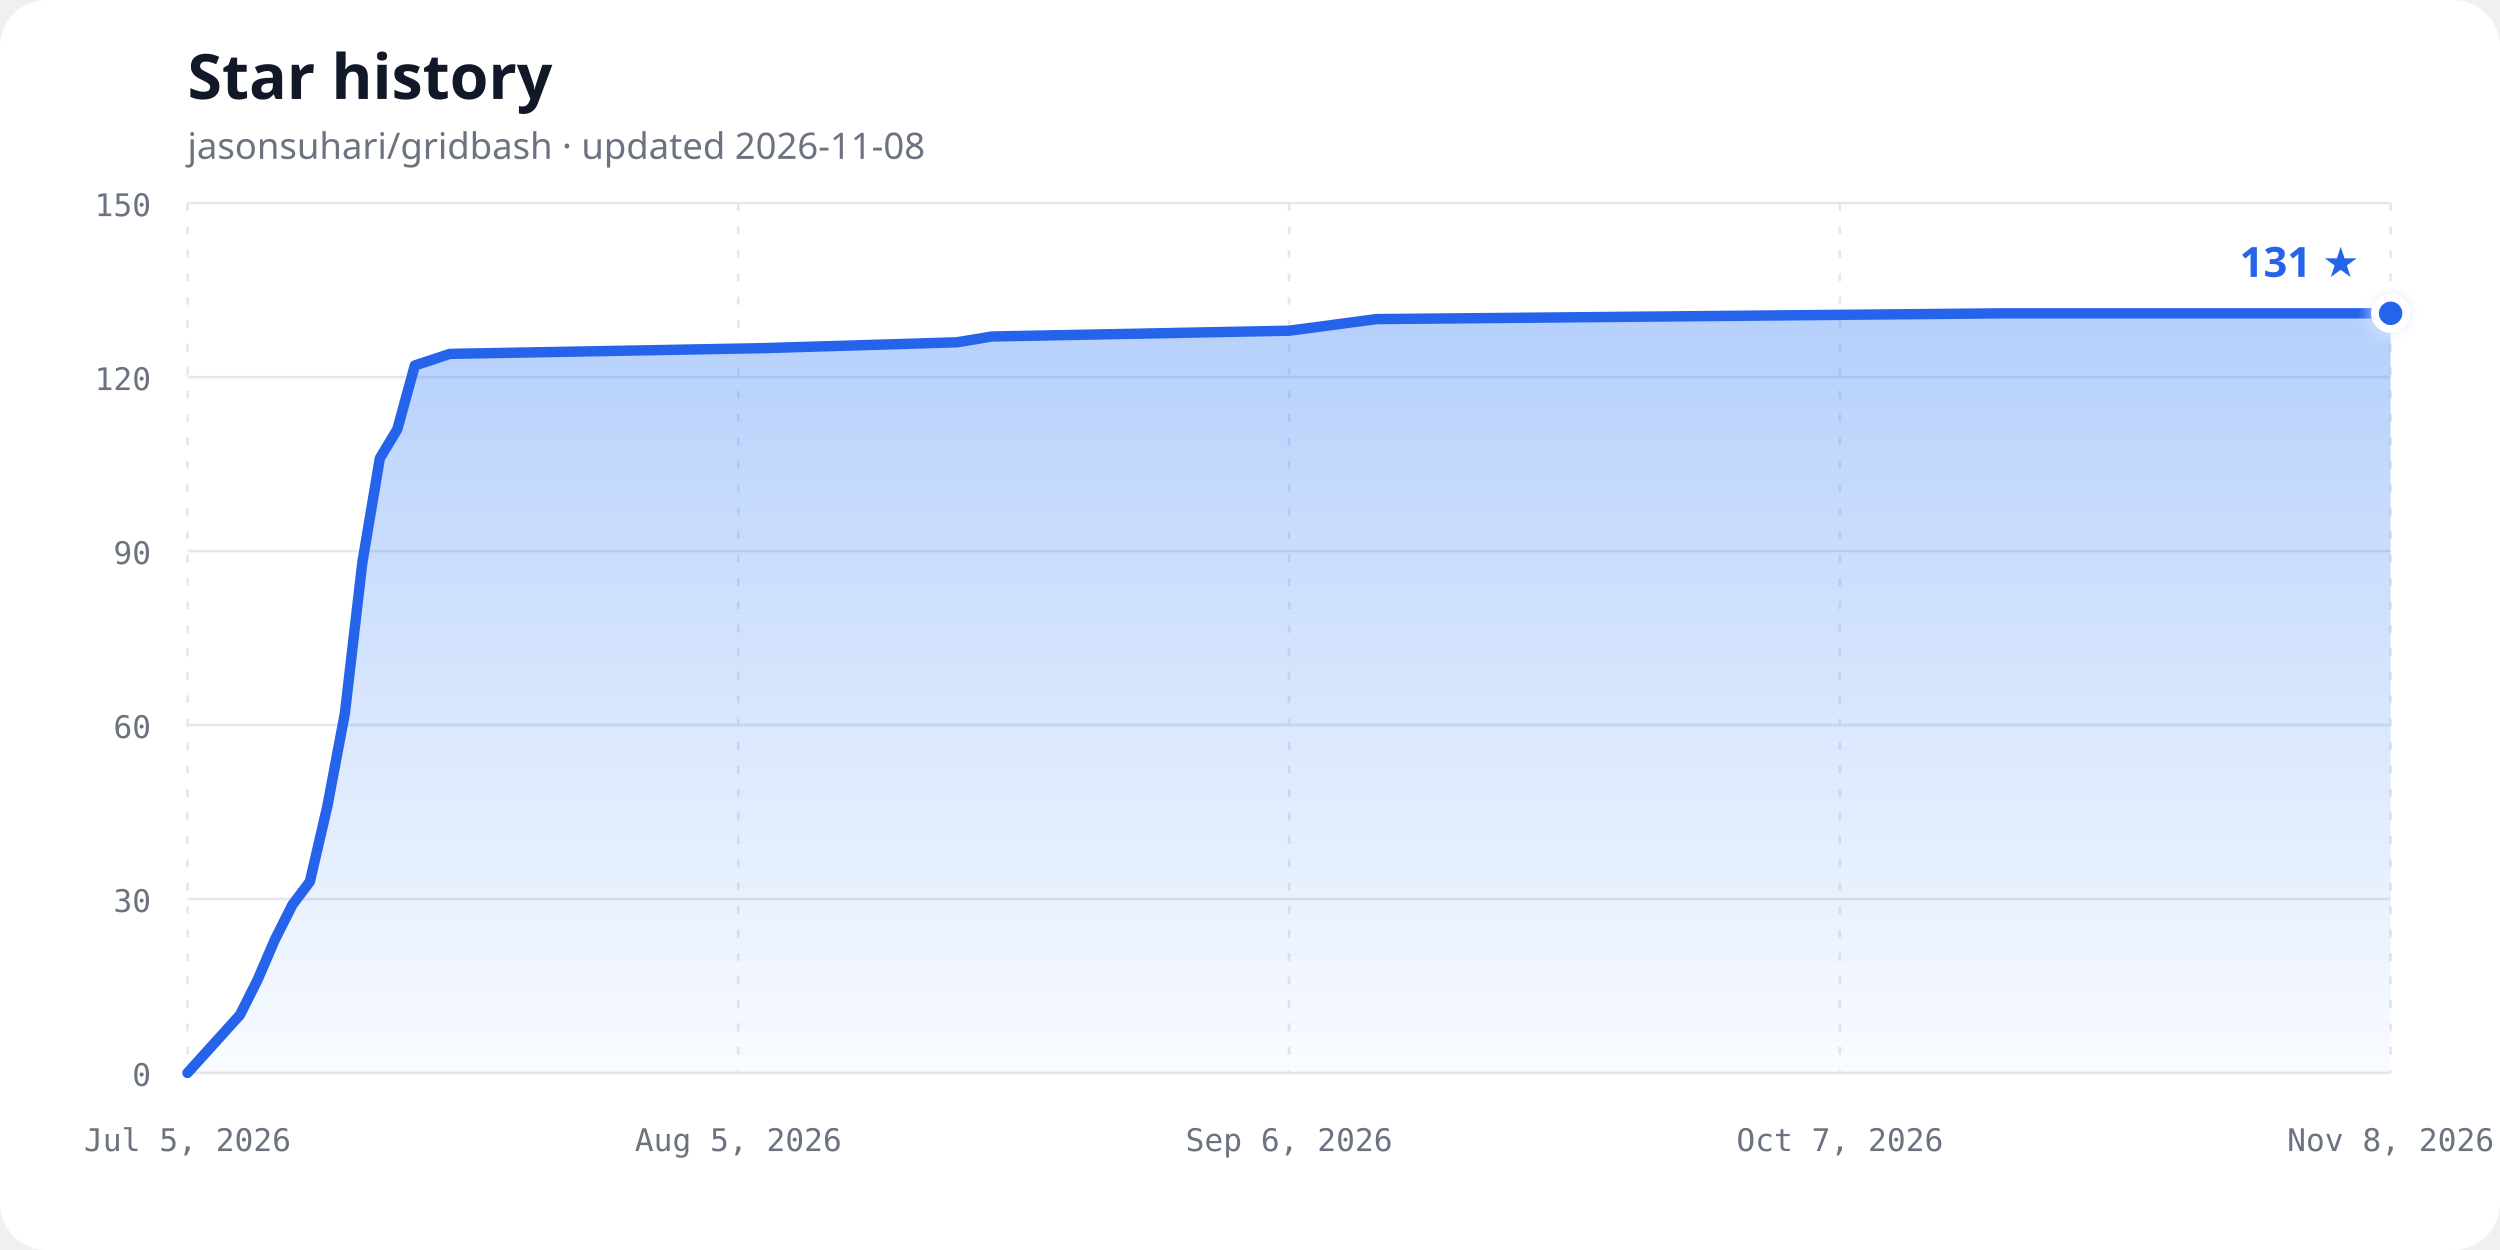
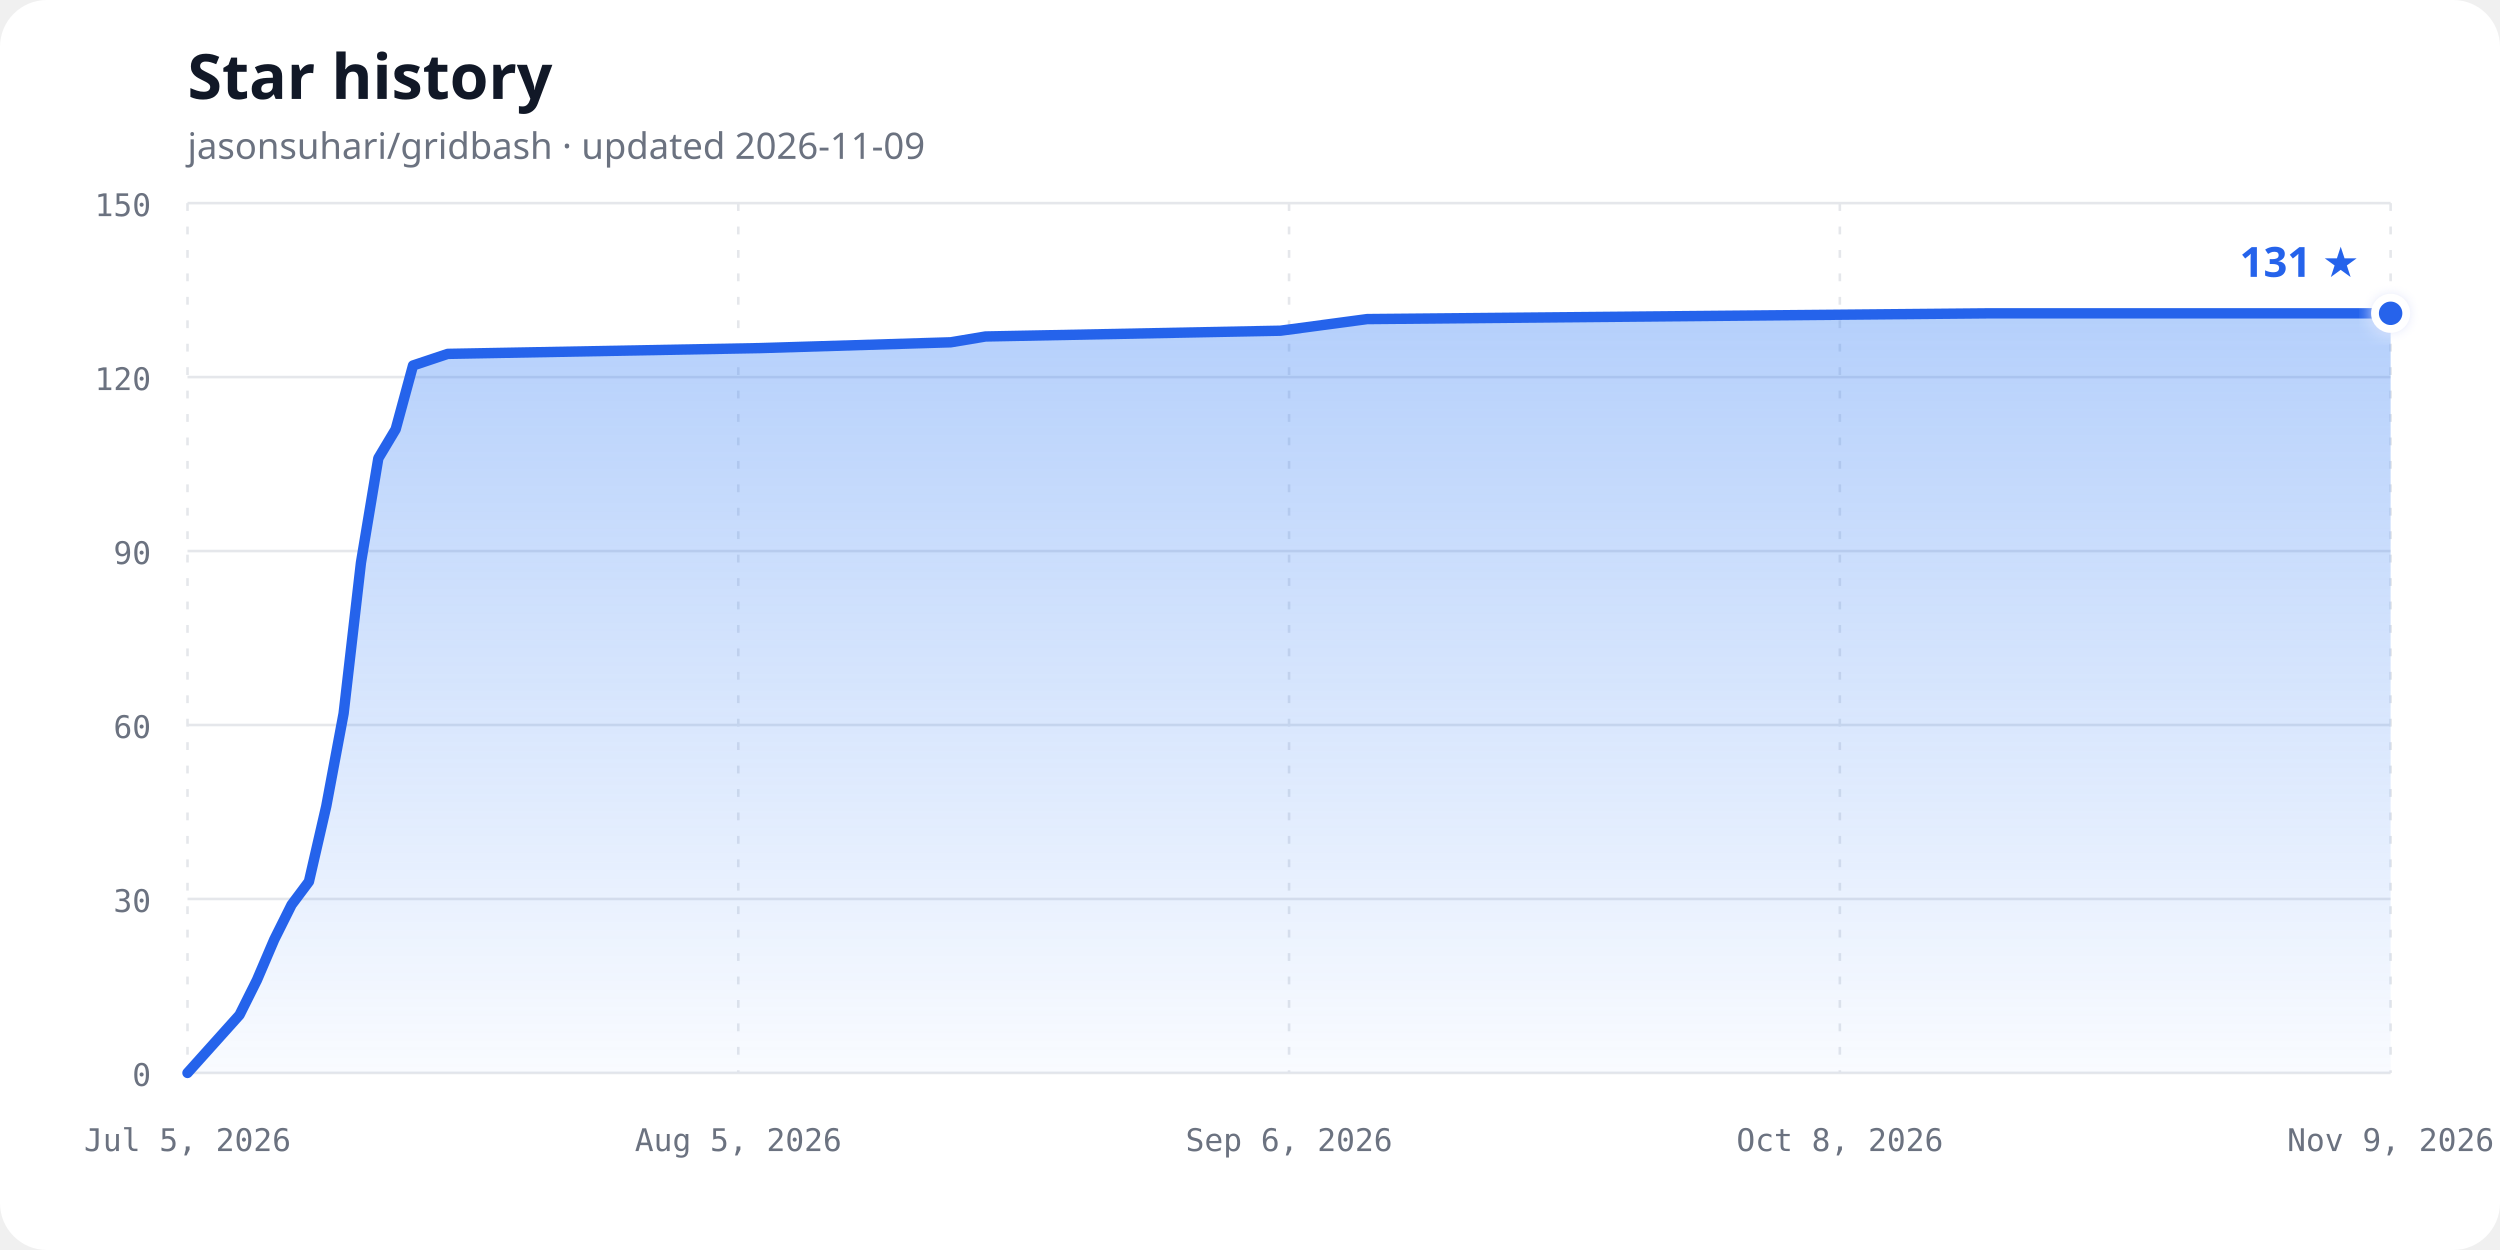
<svg xmlns="http://www.w3.org/2000/svg" width="960" height="480" viewBox="0 0 960 480" role="img" aria-labelledby="chart-title chart-description">
  <defs>
    <linearGradient id="area-gradient" x1="0" y1="0" x2="0" y2="1">
      <stop offset="0%" stop-color="#3b82f6" stop-opacity="0.38" />
      <stop offset="100%" stop-color="#3b82f6" stop-opacity="0.03" />
    </linearGradient>
    <filter id="glow" x="-50%" y="-50%" width="200%" height="200%">
      <feGaussianBlur stdDeviation="3" result="blur" />
      <feMerge>
        <feMergeNode in="blur" />
        <feMergeNode in="SourceGraphic" />
      </feMerge>
    </filter>
  </defs>
  <style>
    .background { fill: #ffffff; }
    .title { fill: #111827; font: 700 24px ui-sans-serif, system-ui, sans-serif; }
    .subtitle { fill: #6b7280; font: 14px ui-sans-serif, system-ui, sans-serif; }
    .axis-label { fill: #6b7280; font: 12px ui-monospace, SFMono-Regular, Consolas, monospace; }
    .grid { stroke: #e5e7eb; stroke-width: 1; }
    .vertical { stroke-dasharray: 3 6; }
    .line { fill: none; stroke: #2563eb; stroke-width: 4; stroke-linecap: round; stroke-linejoin: round; }
    .point { fill: #2563eb; stroke: #ffffff; stroke-width: 3; }
    .count { fill: #2563eb; font: 700 16px ui-sans-serif, system-ui, sans-serif; }
    @media (prefers-color-scheme: dark) {
      .background { fill: #0d1117; }
      .title { fill: #f0f6fc; }
      .subtitle, .axis-label { fill: #8b949e; }
      .grid { stroke: #30363d; }
      .line { stroke: #58a6ff; }
      .point { fill: #58a6ff; stroke: #0d1117; }
      .count { fill: #58a6ff; }
    }
  </style>
  <rect class="background" width="960" height="480" rx="18" />
  <text class="title" x="72" y="38">Star history</text>
-   <text class="subtitle" x="72" y="61">jasonsuhari/gridbash · updated 2026-11-08</text>
+   <text class="subtitle" x="72" y="61">jasonsuhari/gridbash · updated 2026-11-09</text>
  <line class="grid" x1="72" y1="412.00" x2="918" y2="412.00" />
  <text class="axis-label" x="58" y="417.00" text-anchor="end">0</text>
  <line class="grid" x1="72" y1="345.20" x2="918" y2="345.20" />
  <text class="axis-label" x="58" y="350.20" text-anchor="end">30</text>
  <line class="grid" x1="72" y1="278.40" x2="918" y2="278.40" />
  <text class="axis-label" x="58" y="283.40" text-anchor="end">60</text>
  <line class="grid" x1="72" y1="211.60" x2="918" y2="211.60" />
  <text class="axis-label" x="58" y="216.60" text-anchor="end">90</text>
  <line class="grid" x1="72" y1="144.80" x2="918" y2="144.80" />
  <text class="axis-label" x="58" y="149.80" text-anchor="end">120</text>
  <line class="grid" x1="72" y1="78.00" x2="918" y2="78.00" />
  <text class="axis-label" x="58" y="83.00" text-anchor="end">150</text>
  <line class="grid vertical" x1="72.00" y1="78" x2="72.00" y2="412" />
  <text class="axis-label" x="72.00" y="442" text-anchor="middle">Jul 5, 2026</text>
  <line class="grid vertical" x1="283.50" y1="78" x2="283.50" y2="412" />
  <text class="axis-label" x="283.50" y="442" text-anchor="middle">Aug 5, 2026</text>
  <line class="grid vertical" x1="495.00" y1="78" x2="495.00" y2="412" />
  <text class="axis-label" x="495.00" y="442" text-anchor="middle">Sep 6, 2026</text>
  <line class="grid vertical" x1="706.50" y1="78" x2="706.50" y2="412" />
-   <text class="axis-label" x="706.50" y="442" text-anchor="middle">Oct 7, 2026</text>
+   <text class="axis-label" x="706.50" y="442" text-anchor="middle">Oct 8, 2026</text>
  <line class="grid vertical" x1="918.00" y1="78" x2="918.00" y2="412" />
-   <text class="axis-label" x="918.00" y="442" text-anchor="middle">Nov 8, 2026</text>
-   <path d="M 72.00,412.00 L 92.14,389.73 L 98.86,376.37 L 105.57,360.79 L 112.29,347.43 L 119.00,338.52 L 125.71,309.57 L 132.43,273.95 L 139.14,216.05 L 145.86,175.97 L 152.57,164.84 L 159.29,140.35 L 172.71,135.89 L 293.57,133.67 L 367.43,131.44 L 380.86,129.21 L 495.00,126.99 L 528.57,122.53 L 770.29,120.31 L 918.00,120.31 L 918.00,412.00 L 72,412.00 Z" fill="url(#area-gradient)" />
-   <path class="line" d="M 72.00,412.00 L 92.14,389.73 L 98.86,376.37 L 105.57,360.79 L 112.29,347.43 L 119.00,338.52 L 125.71,309.57 L 132.43,273.95 L 139.14,216.05 L 145.86,175.97 L 152.57,164.84 L 159.29,140.35 L 172.71,135.89 L 293.57,133.67 L 367.43,131.44 L 380.86,129.21 L 495.00,126.99 L 528.57,122.53 L 770.29,120.31 L 918.00,120.31" />
+   <text class="axis-label" x="918.00" y="442" text-anchor="middle">Nov 9, 2026</text>
+   <path d="M 72.00,412.00 L 91.98,389.73 L 98.65,376.37 L 105.31,360.79 L 111.97,347.43 L 118.63,338.52 L 125.29,309.57 L 131.95,273.95 L 138.61,216.05 L 145.28,175.97 L 151.94,164.84 L 158.60,140.35 L 171.92,135.89 L 291.83,133.67 L 365.10,131.44 L 378.43,129.21 L 491.67,126.99 L 524.98,122.53 L 764.79,120.31 L 918.00,120.31 L 918.00,412.00 L 72,412.00 Z" fill="url(#area-gradient)" />
+   <path class="line" d="M 72.00,412.00 L 91.98,389.73 L 98.65,376.37 L 105.31,360.79 L 111.97,347.43 L 118.63,338.52 L 125.29,309.57 L 131.95,273.95 L 138.61,216.05 L 145.28,175.97 L 151.94,164.84 L 158.60,140.35 L 171.92,135.89 L 291.83,133.67 L 365.10,131.44 L 378.43,129.21 L 491.67,126.99 L 524.98,122.53 L 764.79,120.31 L 918.00,120.31" />
  <circle class="point" cx="918.00" cy="120.31" r="6" filter="url(#glow)" />
  <text class="count" x="906.00" y="106.31" text-anchor="end">131 ★</text>
</svg>
